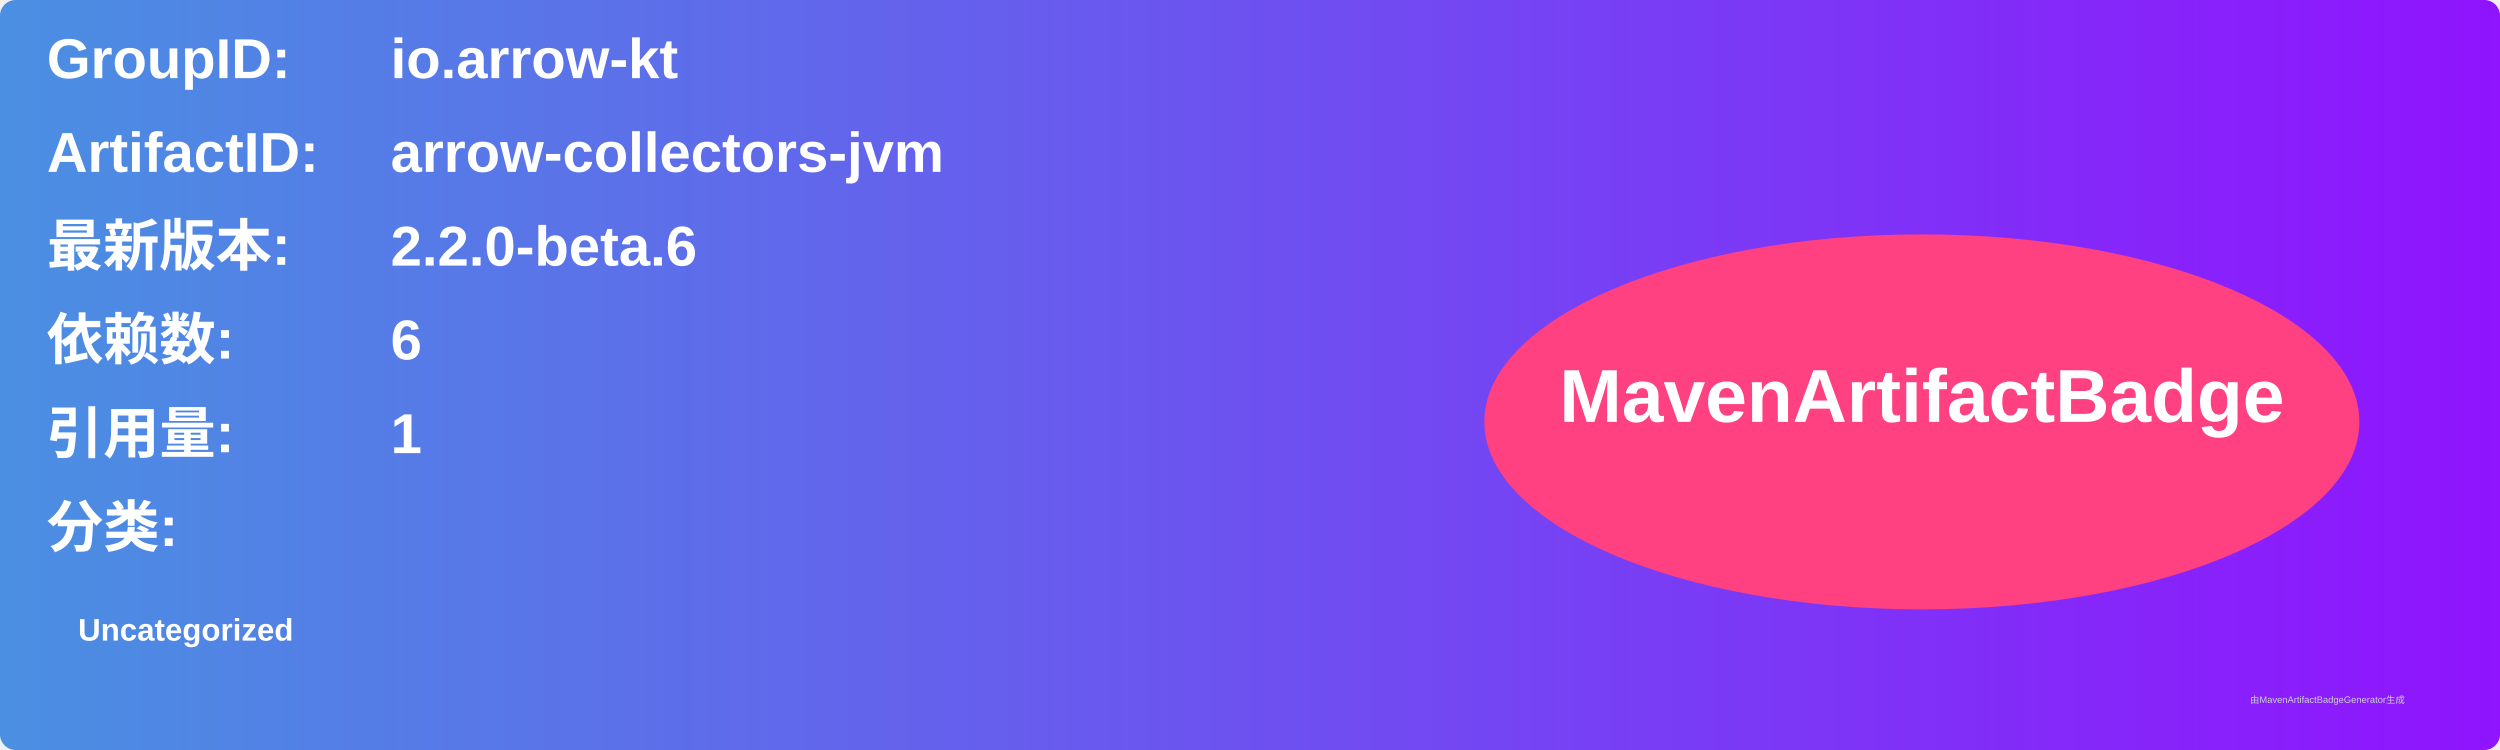
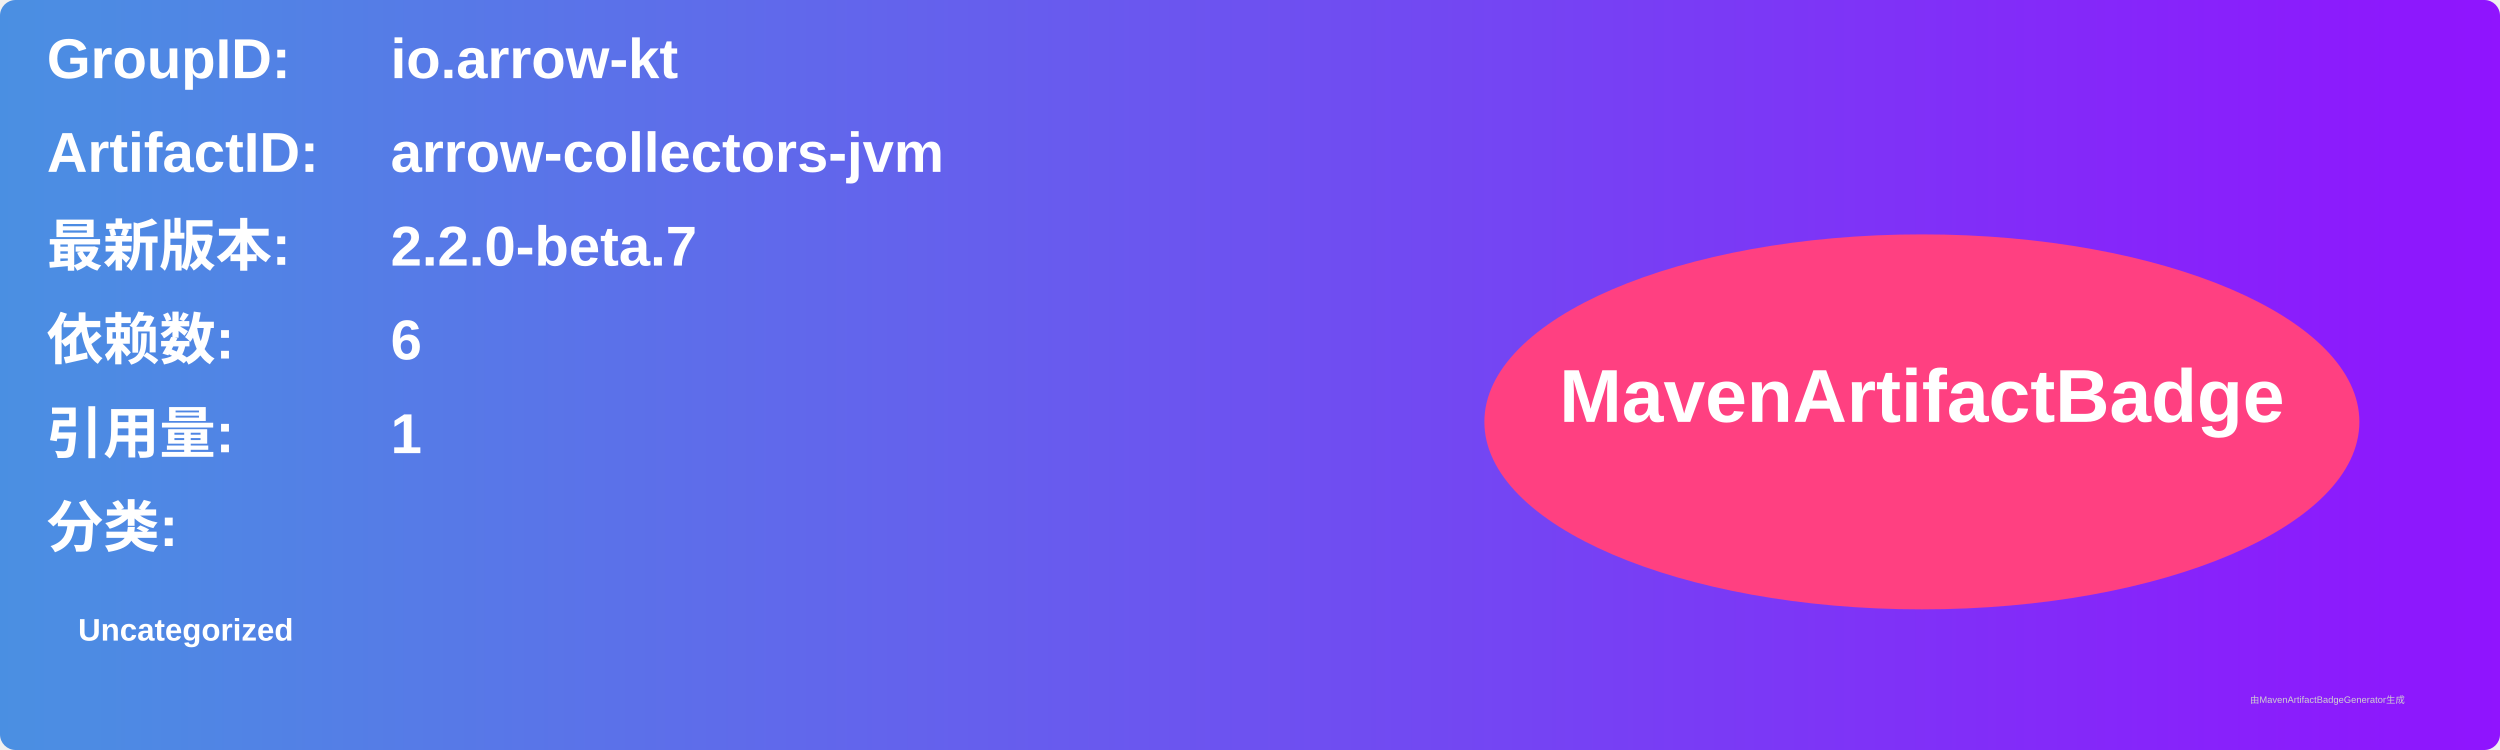
<svg xmlns="http://www.w3.org/2000/svg" width="800" height="240" viewBox="0 0 800 240">
  <linearGradient id="grad" x1="0%" y1="0%" x2="100%" y2="0%">
    <stop offset="0%" stop-color="#4a90e2" />
    <stop offset="100%" stop-color="#9013fe" />
  </linearGradient>
  <rect width="100%" height="100%" rx="5" ry="5" fill="url(#grad)" />
  <g transform="translate(15, 15)">
    <text x="0" y="10" font-family="Arial" font-size="18" fill="white" font-weight="bold" width="260">GroupID:</text>
    <text x="110" y="10" font-family="Arial" font-size="18" fill="white" font-weight="bold" width="460">io.arrow-kt</text>
    <text x="0" y="40" font-family="Arial" font-size="18" fill="white" font-weight="bold" width="260">ArtifactID:</text>
    <text x="110" y="40" font-family="Arial" font-size="18" fill="white" font-weight="bold" width="460">arrow-collectors-jvm</text>
    <text x="0" y="70" font-family="Arial" font-size="18" fill="white" font-weight="bold">最新版本:</text>
    <text x="110" y="70" font-family="Arial" font-size="18" fill="white" font-weight="bold">
-       <tspan font-weight="bold">2.2.0-beta.6</tspan>
+       <tspan font-weight="bold">2.2.0-beta.7</tspan>
    </text>
    <text x="0" y="100" font-family="Arial" font-size="18" fill="white" font-weight="bold">依赖数: </text>
    <text x="110" y="100" font-family="Arial" font-size="18" fill="white">
      <tspan font-weight="bold">6</tspan>
    </text>
    <text x="0" y="130" font-family="Arial" font-size="18" fill="white" font-weight="bold">引用量: </text>
    <text x="110" y="130" font-family="Arial" font-size="18" fill="white">
      <tspan font-weight="bold">1</tspan>
    </text>
    <text x="0" y="160" font-family="Arial" font-size="18" fill="white" font-weight="bold">分类:</text>
    <text x="10" y="190" font-family="Arial" font-size="10" fill="white">
      <tspan font-weight="bold">Uncategorized</tspan>
    </text>
    <ellipse cx="600" cy="120" rx="140" ry="60" fill="#ff4081" />
    <text x="600" y="120" text-anchor="middle" font-family="Arial" font-size="24" fill="white" font-weight="bold">MavenArtifactBadge</text>
  </g>
  <text x="720" y="225" font-family="Arial" font-size="3" fill="#d0d0d0">由MavenArtifactBadgeGenerator生成</text>
</svg>
